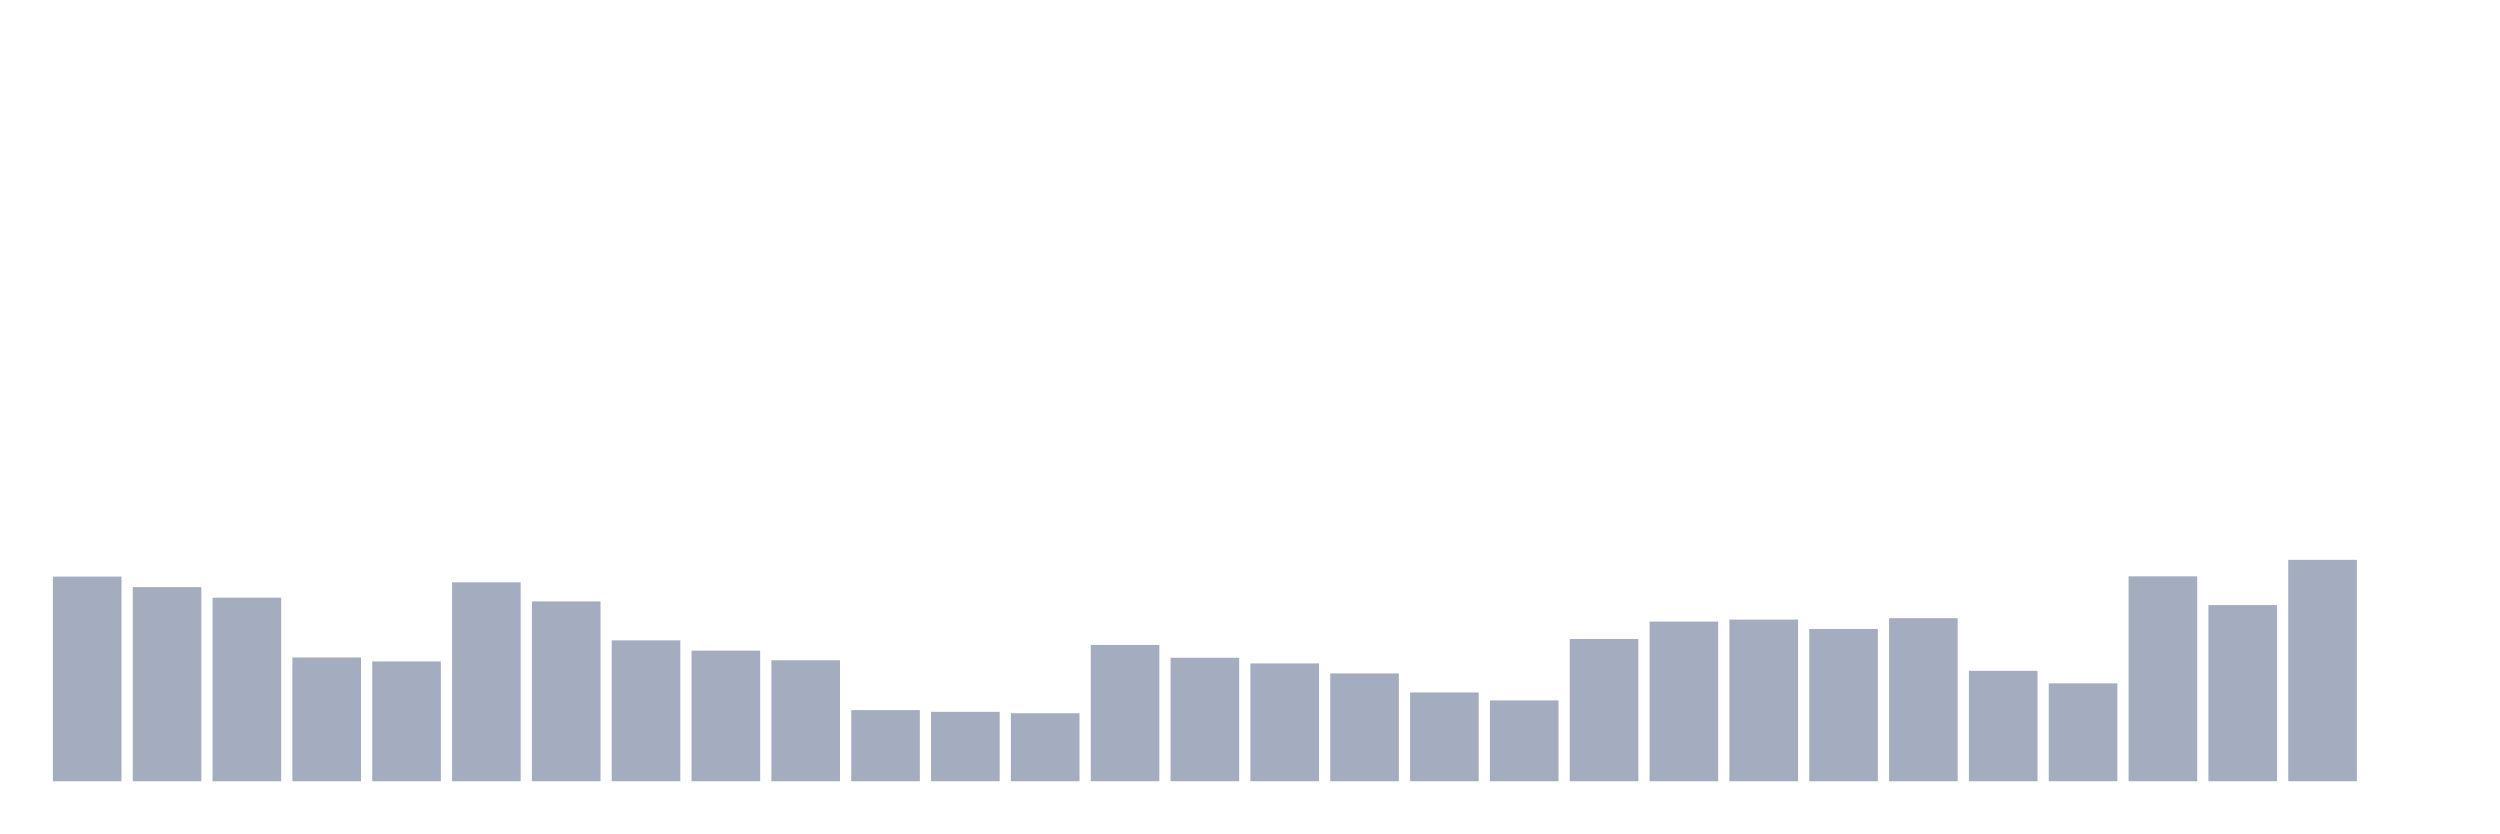
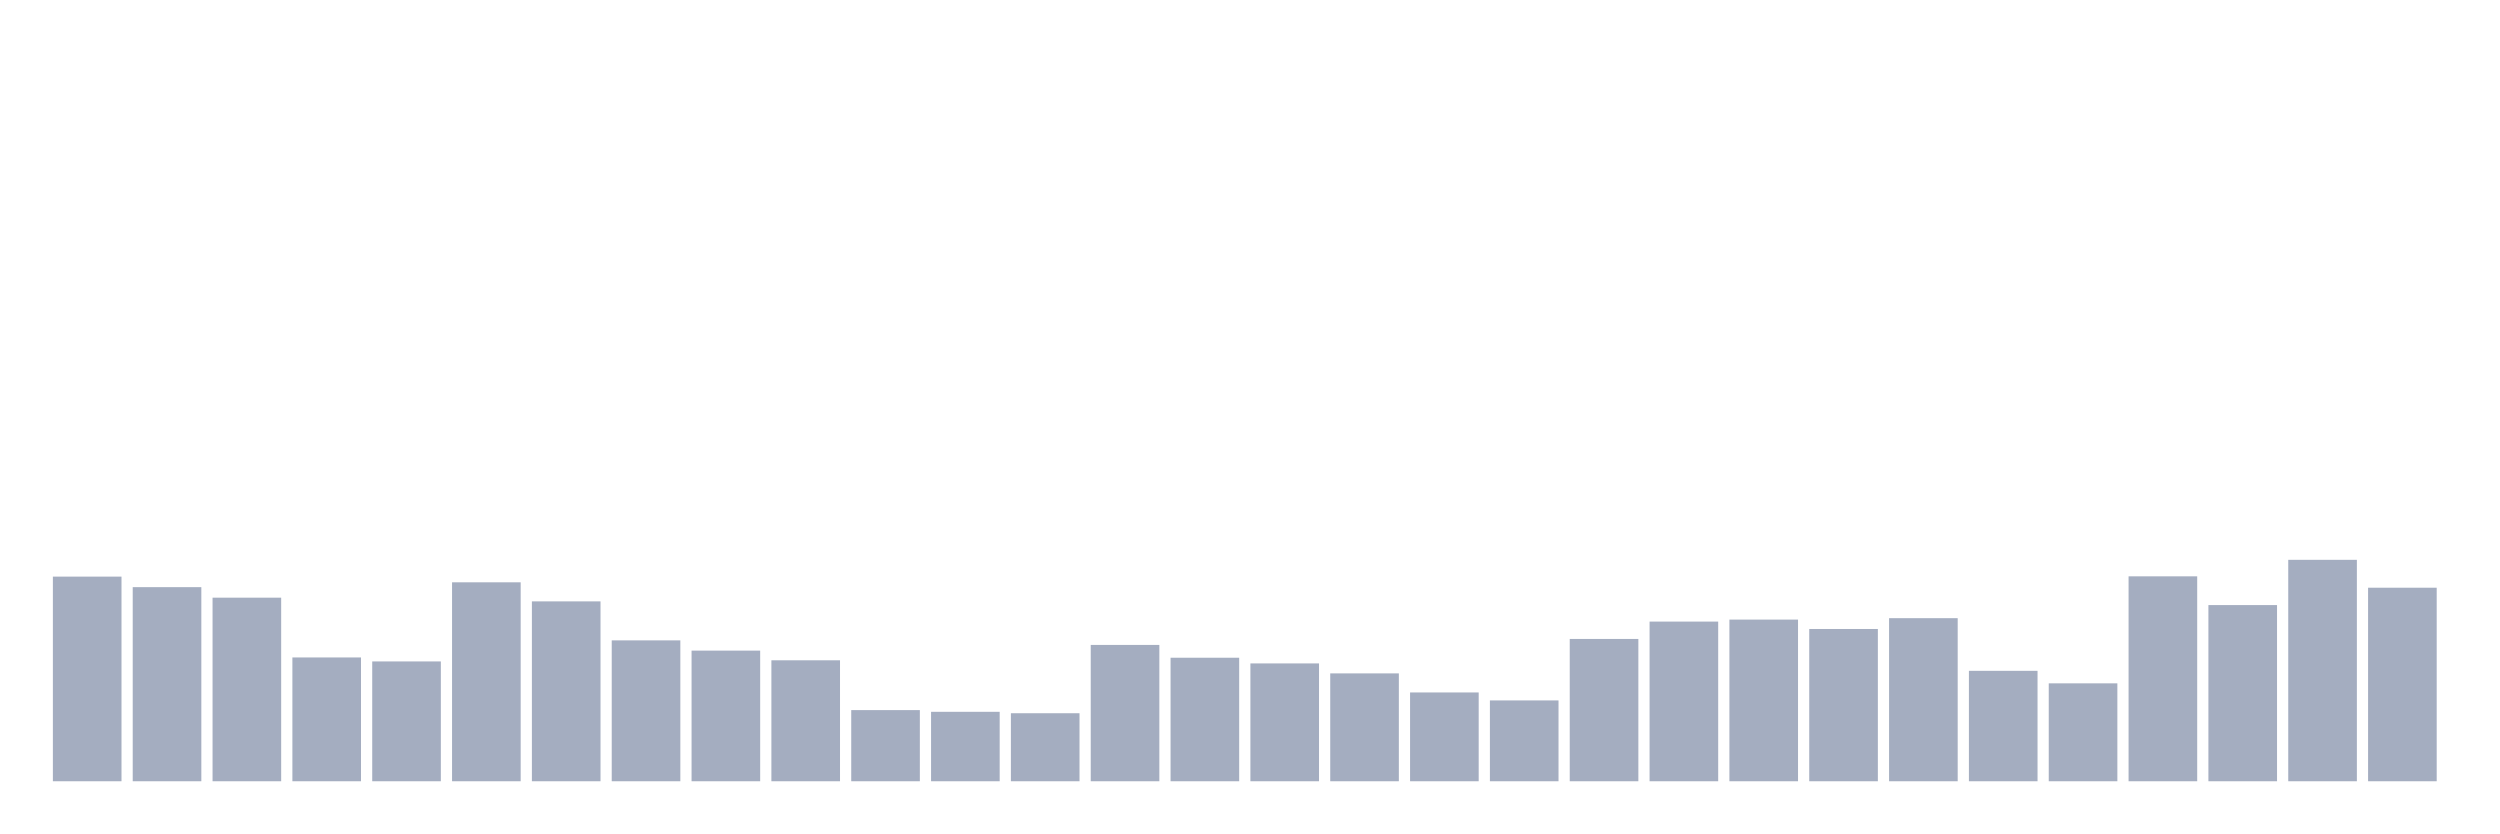
<svg xmlns="http://www.w3.org/2000/svg" viewBox="0 0 480 160">
  <g transform="translate(10,10)">
    <rect class="bar" x="0.153" width="13.175" y="100.71" height="39.29" fill="rgb(164,173,192)" />
    <rect class="bar" x="15.482" width="13.175" y="102.732" height="37.268" fill="rgb(164,173,192)" />
    <rect class="bar" x="30.81" width="13.175" y="104.754" height="35.246" fill="rgb(164,173,192)" />
    <rect class="bar" x="46.138" width="13.175" y="116.23" height="23.77" fill="rgb(164,173,192)" />
    <rect class="bar" x="61.466" width="13.175" y="116.995" height="23.005" fill="rgb(164,173,192)" />
    <rect class="bar" x="76.794" width="13.175" y="101.803" height="38.197" fill="rgb(164,173,192)" />
    <rect class="bar" x="92.123" width="13.175" y="105.464" height="34.536" fill="rgb(164,173,192)" />
    <rect class="bar" x="107.451" width="13.175" y="112.951" height="27.049" fill="rgb(164,173,192)" />
    <rect class="bar" x="122.779" width="13.175" y="114.918" height="25.082" fill="rgb(164,173,192)" />
    <rect class="bar" x="138.107" width="13.175" y="116.776" height="23.224" fill="rgb(164,173,192)" />
    <rect class="bar" x="153.436" width="13.175" y="126.339" height="13.661" fill="rgb(164,173,192)" />
    <rect class="bar" x="168.764" width="13.175" y="126.667" height="13.333" fill="rgb(164,173,192)" />
    <rect class="bar" x="184.092" width="13.175" y="126.94" height="13.06" fill="rgb(164,173,192)" />
    <rect class="bar" x="199.42" width="13.175" y="113.825" height="26.175" fill="rgb(164,173,192)" />
    <rect class="bar" x="214.748" width="13.175" y="116.284" height="23.716" fill="rgb(164,173,192)" />
    <rect class="bar" x="230.077" width="13.175" y="117.377" height="22.623" fill="rgb(164,173,192)" />
    <rect class="bar" x="245.405" width="13.175" y="119.29" height="20.71" fill="rgb(164,173,192)" />
    <rect class="bar" x="260.733" width="13.175" y="122.951" height="17.049" fill="rgb(164,173,192)" />
    <rect class="bar" x="276.061" width="13.175" y="124.481" height="15.519" fill="rgb(164,173,192)" />
    <rect class="bar" x="291.39" width="13.175" y="112.678" height="27.322" fill="rgb(164,173,192)" />
    <rect class="bar" x="306.718" width="13.175" y="109.344" height="30.656" fill="rgb(164,173,192)" />
    <rect class="bar" x="322.046" width="13.175" y="108.962" height="31.038" fill="rgb(164,173,192)" />
    <rect class="bar" x="337.374" width="13.175" y="110.765" height="29.235" fill="rgb(164,173,192)" />
    <rect class="bar" x="352.702" width="13.175" y="108.689" height="31.311" fill="rgb(164,173,192)" />
    <rect class="bar" x="368.031" width="13.175" y="118.798" height="21.202" fill="rgb(164,173,192)" />
    <rect class="bar" x="383.359" width="13.175" y="121.202" height="18.798" fill="rgb(164,173,192)" />
    <rect class="bar" x="398.687" width="13.175" y="100.656" height="39.344" fill="rgb(164,173,192)" />
    <rect class="bar" x="414.015" width="13.175" y="106.175" height="33.825" fill="rgb(164,173,192)" />
    <rect class="bar" x="429.344" width="13.175" y="97.486" height="42.514" fill="rgb(164,173,192)" />
-     <rect class="bar" x="444.672" width="13.175" y="140" height="0" fill="rgb(164,173,192)" />
+     <rect class="bar" x="444.672" width="13.175" y="102.842" height="37.158" fill="rgb(164,173,192)" />
  </g>
</svg>
